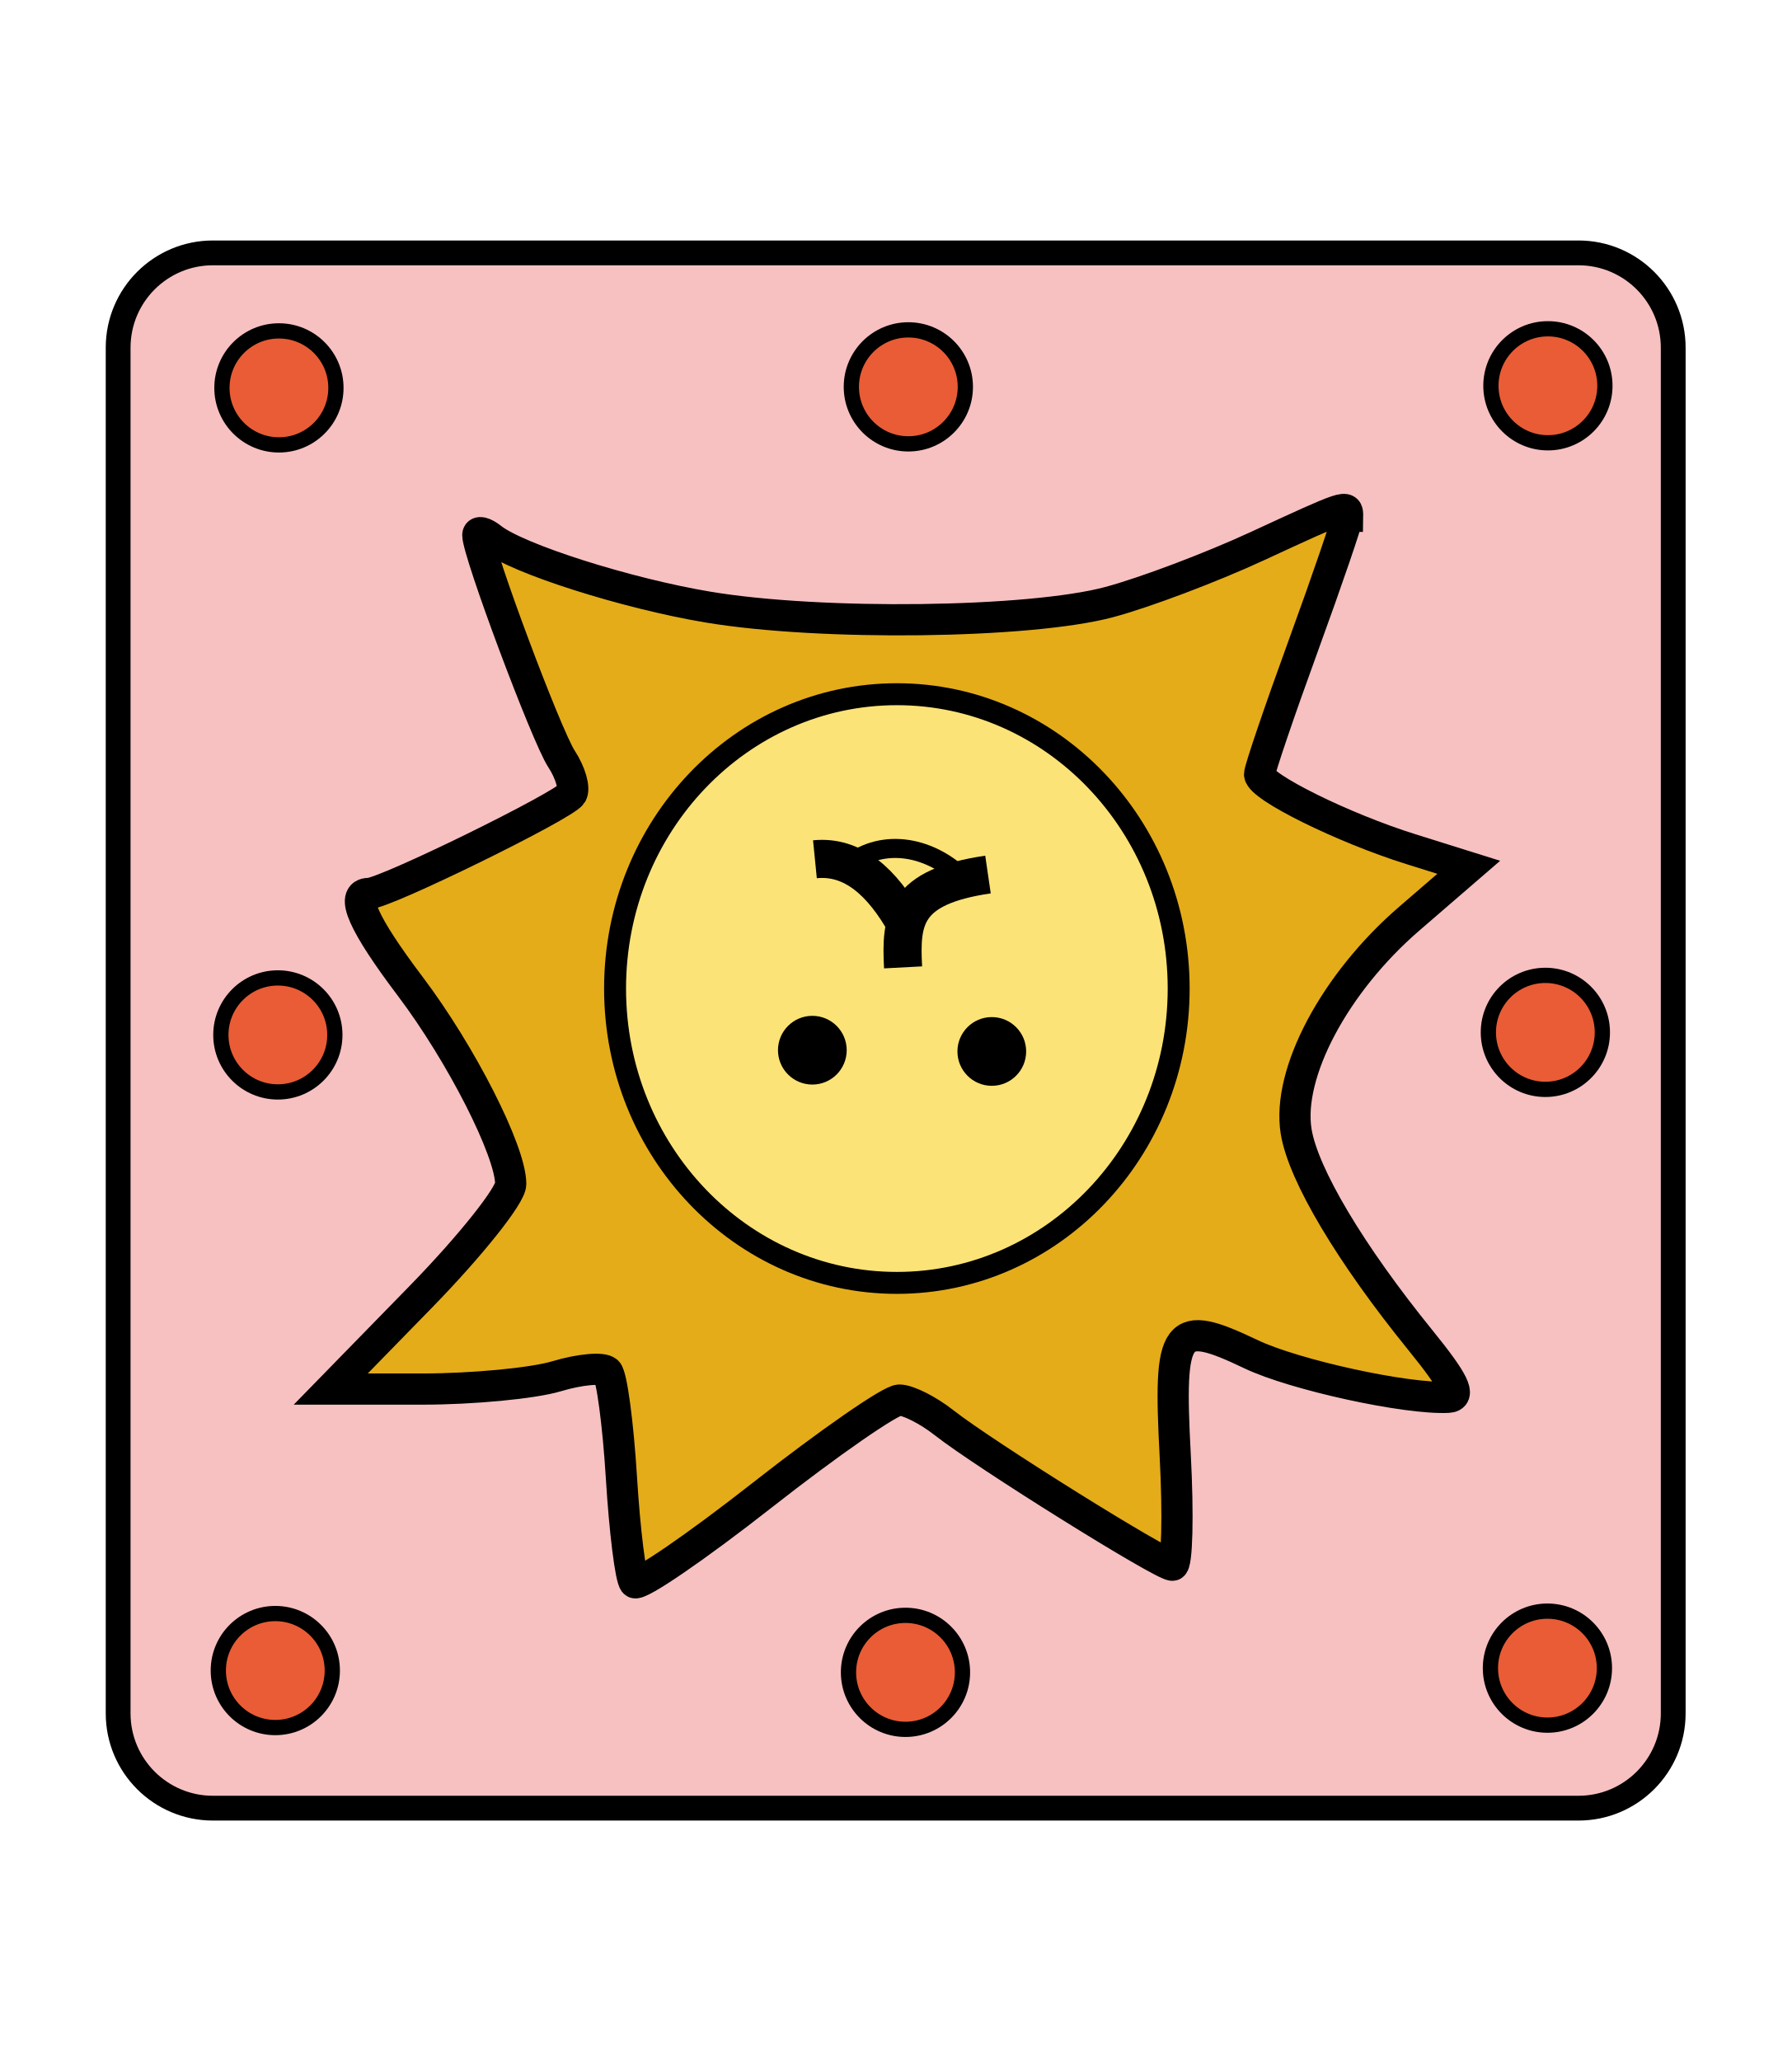
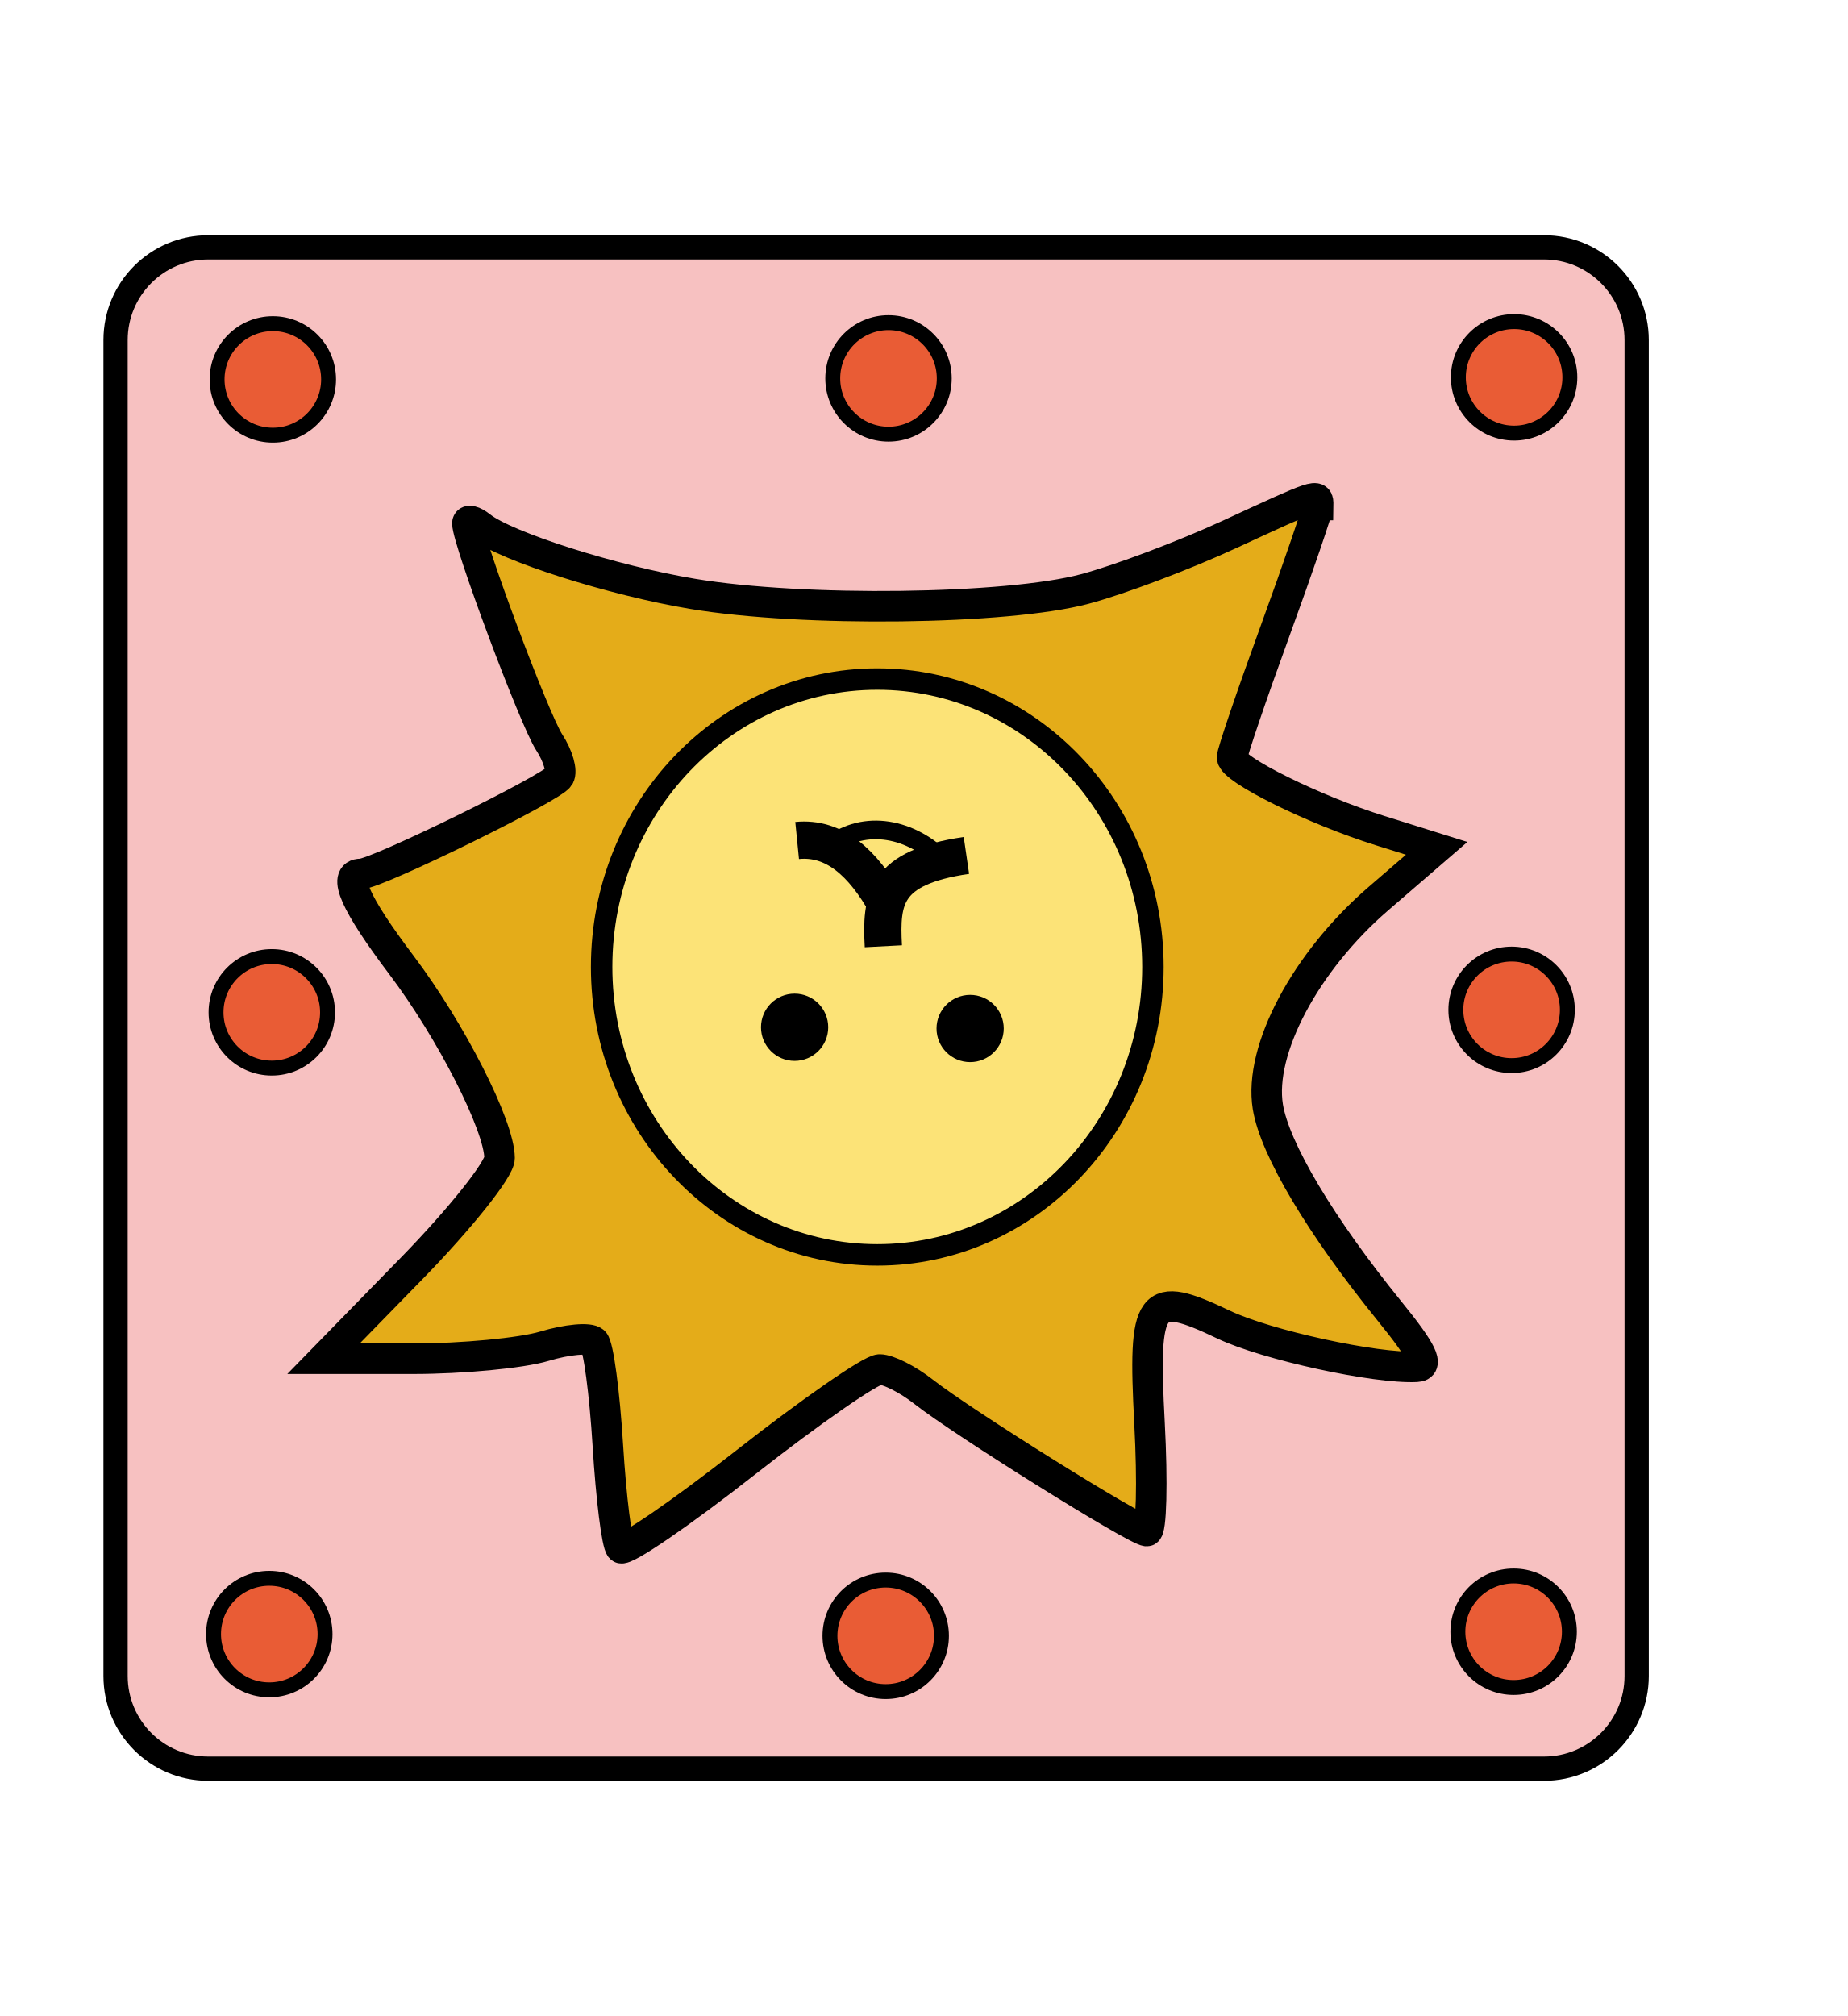
- <svg xmlns="http://www.w3.org/2000/svg" id="svg4905" version="1.1" height="60" width="52.157">
+ <svg xmlns="http://www.w3.org/2000/svg" id="svg4905" version="1.1" width="55" height="60">
  <defs id="defs4909" />
  <filter id="drop-shadow">
    <feGaussianBlur id="feGaussianBlur4880" stdDeviation="2" result="blur" in="SourceAlpha" />
    <feOffset id="feOffset4882" dy="2" dx="2" result="offsetBlur" />
    <feBlend id="feBlend4884" mode="normal" in2="offsetBlur" in="SourceGraphic" />
  </filter>
  <g id="layer1" transform="matrix(-1.301577,0,0,-1.301577,-13.81662,404.9783)">
    <g id="g6119" transform="translate(0.3941886,0.6614597)">
      <g transform="matrix(0.8521111,0,0,0.8521111,-9.14044,-13.16923)" id="g5971">
        <rect style="opacity:1;fill:#f7c1c1;fill-opacity:1;stroke:#000000;stroke-width:0.651;stroke-linecap:square;stroke-linejoin:miter;stroke-miterlimit:4;stroke-dasharray:none;stroke-opacity:1;paint-order:fill markers stroke" id="rect5497-2" width="40.824" height="40.824" x="-46.119" y="332.362" ry="2.488" />
        <g id="g5958" transform="translate(-0.2672693,0.1336344)">
          <path style="opacity:1;fill:#e4ac19;stroke:#000000;stroke-width:0.819" d="m -37.302,366.138 c 0.002,-0.119 0.522,-1.641 1.156,-3.381 0.634,-1.74 1.153,-3.266 1.153,-3.391 0,-0.324 -2.195,-1.41 -3.974,-1.966 l -1.517,-0.475 1.567,-1.353 c 1.954,-1.687 3.212,-4.055 2.964,-5.581 -0.184,-1.132 -1.424,-3.214 -3.267,-5.485 -0.882,-1.086 -1.07,-1.476 -0.723,-1.493 1.098,-0.055 4.031,0.586 5.173,1.13 1.996,0.952 2.17,0.72 1.992,-2.65 -0.084,-1.589 -0.051,-2.889 0.073,-2.889 0.274,0 4.946,2.916 5.998,3.744 0.414,0.326 0.941,0.592 1.171,0.592 0.23,0 1.846,-1.12 3.591,-2.489 1.745,-1.369 3.257,-2.404 3.36,-2.301 0.103,0.103 0.258,1.342 0.345,2.754 0.087,1.412 0.254,2.663 0.372,2.781 0.118,0.118 0.719,0.064 1.334,-0.121 0.616,-0.184 2.201,-0.335 3.522,-0.335 h 2.403 l -2.364,2.422 c -1.3,1.332 -2.363,2.665 -2.361,2.963 0.004,0.867 1.3,3.413 2.639,5.187 1.235,1.636 1.591,2.437 1.084,2.437 -0.422,0 -5.138,2.313 -5.321,2.609 -0.09,0.146 0.029,0.562 0.266,0.924 0.399,0.611 2.196,5.418 2.196,5.874 0,0.112 -0.163,0.074 -0.361,-0.083 -0.682,-0.54 -3.543,-1.45 -5.682,-1.807 -2.966,-0.496 -8.443,-0.427 -10.531,0.131 -0.928,0.248 -2.67,0.905 -3.871,1.46 -2.39,1.104 -2.393,1.105 -2.388,0.792 z" id="path5748" />
          <ellipse ry="7.726" rx="7.398" transform="scale(1,-1)" cy="-353.742" cx="-25.471" id="path5766" style="opacity:1;fill:#fce377;fill-opacity:1;stroke:#000000;stroke-width:0.576;stroke-linecap:square;stroke-linejoin:miter;stroke-miterlimit:4;stroke-dasharray:none;stroke-opacity:1;paint-order:fill markers stroke" />
          <circle r="0.902" cy="352.091" cx="-27.963" id="path5835" style="opacity:1;fill:#000000;fill-opacity:1;stroke:none;stroke-width:1.588;stroke-linecap:square;stroke-linejoin:miter;stroke-miterlimit:4;stroke-dasharray:none;stroke-opacity:1;paint-order:fill markers stroke" />
          <g style="stroke:#000000" transform="translate(-0.7349918,1.5368)" id="g5904">
            <path style="fill:none;fill-rule:evenodd;stroke:#000000;stroke-width:1;stroke-linecap:butt;stroke-linejoin:miter;stroke-opacity:1" d="m -24.99,353.862 c 0.64,1.147 1.41,1.836 2.405,1.737" id="path5881" />
            <g style="stroke:#000000" id="g5898">
              <path id="path5879" d="m -27.128,355.198 c 2.21,-0.323 2.295,-1.182 2.229,-2.437" style="fill:none;fill-rule:evenodd;stroke:#000000;stroke-width:1;stroke-linecap:butt;stroke-linejoin:miter;stroke-opacity:1" />
              <path id="path5883" d="m -26.553,355.019 c 0.906,0.936 2.165,1.151 3.071,0.449" style="fill:none;fill-rule:evenodd;stroke:#000000;stroke-width:0.5;stroke-linecap:butt;stroke-linejoin:miter;stroke-opacity:1" />
            </g>
          </g>
          <circle r="0.902" cy="352.124" cx="-23.252" id="path5835-6" style="opacity:1;fill:#000000;fill-opacity:1;stroke:none;stroke-width:1.588;stroke-linecap:square;stroke-linejoin:miter;stroke-miterlimit:4;stroke-dasharray:none;stroke-opacity:1;paint-order:fill markers stroke" />
        </g>
      </g>
      <circle r="1.275" cy="273.172" cx="-45.625" id="path5973-0" style="opacity:1;fill:#e95c35;fill-opacity:1;stroke:#000000;stroke-width:0.341;stroke-linecap:square;stroke-linejoin:miter;stroke-miterlimit:4;stroke-dasharray:none;stroke-opacity:1;paint-order:fill markers stroke" />
      <circle r="1.275" cy="273.078" cx="-31.265" id="path5973-1-6" style="opacity:1;fill:#e95c35;fill-opacity:1;stroke:#000000;stroke-width:0.341;stroke-linecap:square;stroke-linejoin:miter;stroke-miterlimit:4;stroke-dasharray:none;stroke-opacity:1;paint-order:fill markers stroke" />
      <circle r="1.275" cy="273.118" cx="-17.168" id="path5973-1-8-1" style="opacity:1;fill:#e95c35;fill-opacity:1;stroke:#000000;stroke-width:0.341;stroke-linecap:square;stroke-linejoin:miter;stroke-miterlimit:4;stroke-dasharray:none;stroke-opacity:1;paint-order:fill markers stroke" />
      <circle r="1.275" cy="287.392" cx="-45.579" id="path5973-1-7" style="opacity:1;fill:#e95c35;fill-opacity:1;stroke:#000000;stroke-width:0.341;stroke-linecap:square;stroke-linejoin:miter;stroke-miterlimit:4;stroke-dasharray:none;stroke-opacity:1;paint-order:fill markers stroke" />
      <circle r="1.275" cy="287.335" cx="-17.225" id="path5973-1-9" style="opacity:1;fill:#e95c35;fill-opacity:1;stroke:#000000;stroke-width:0.341;stroke-linecap:square;stroke-linejoin:miter;stroke-miterlimit:4;stroke-dasharray:none;stroke-opacity:1;paint-order:fill markers stroke" />
      <circle r="1.275" cy="301.854" cx="-45.636" id="path5973-1-2-5" style="opacity:1;fill:#e95c35;fill-opacity:1;stroke:#000000;stroke-width:0.341;stroke-linecap:square;stroke-linejoin:miter;stroke-miterlimit:4;stroke-dasharray:none;stroke-opacity:1;paint-order:fill markers stroke" />
      <circle r="1.275" cy="301.83" cx="-31.329" id="path5973-1-0" style="opacity:1;fill:#e95c35;fill-opacity:1;stroke:#000000;stroke-width:0.341;stroke-linecap:square;stroke-linejoin:miter;stroke-miterlimit:4;stroke-dasharray:none;stroke-opacity:1;paint-order:fill markers stroke" />
      <circle r="1.275" cy="301.807" cx="-17.249" id="path5973-1-23-5" style="opacity:1;fill:#e95c35;fill-opacity:1;stroke:#000000;stroke-width:0.341;stroke-linecap:square;stroke-linejoin:miter;stroke-miterlimit:4;stroke-dasharray:none;stroke-opacity:1;paint-order:fill markers stroke" />
    </g>
  </g>
</svg>
